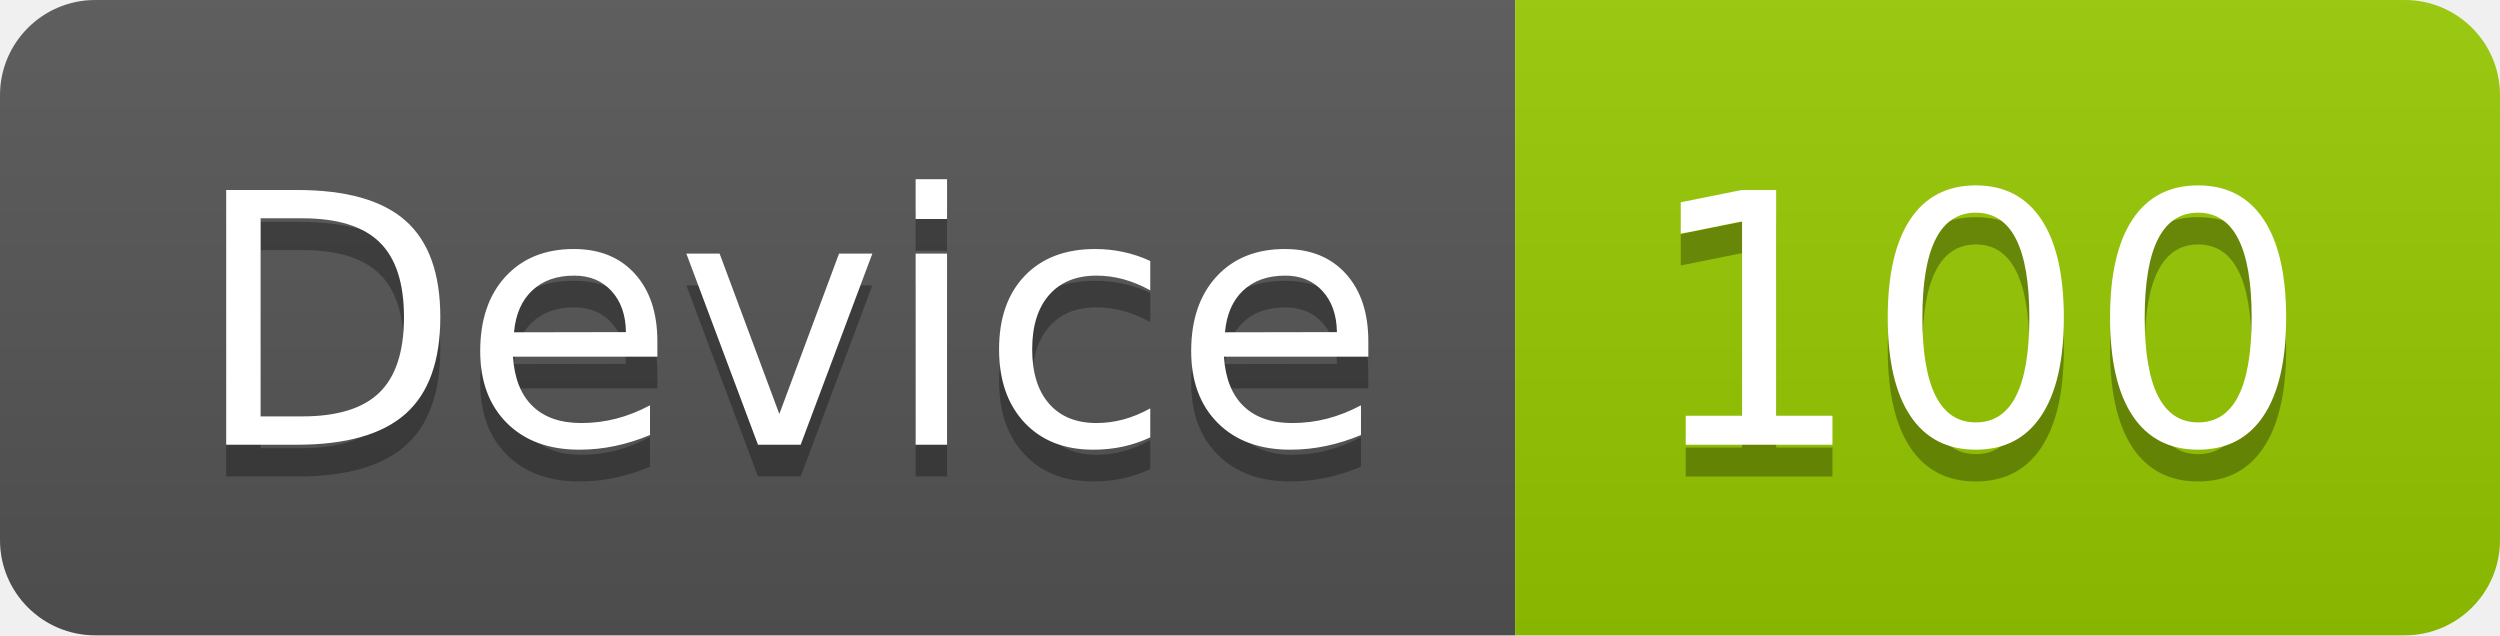
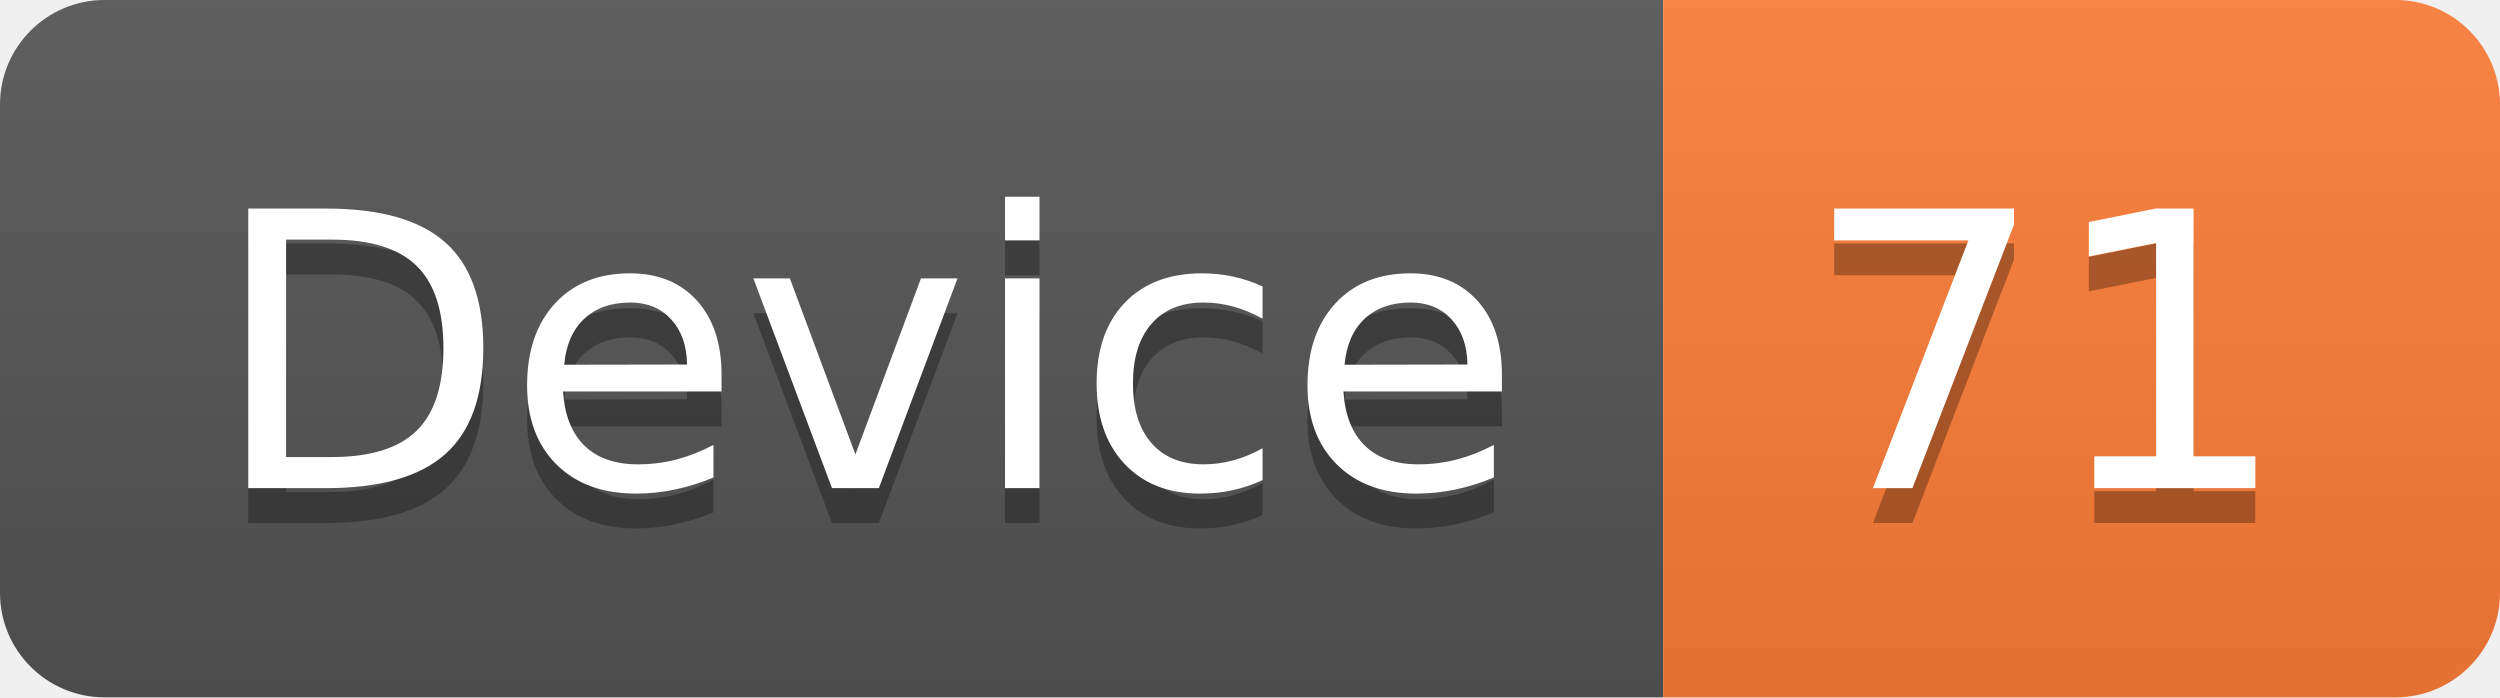
- <svg xmlns="http://www.w3.org/2000/svg" width="78.7" height="20">
+ <svg xmlns="http://www.w3.org/2000/svg" width="71.7" height="20">
  <linearGradient id="smooth" x2="0" y2="100%">
    <stop offset="0" stop-color="#bbb" stop-opacity=".1" />
    <stop offset="1" stop-opacity=".1" />
  </linearGradient>
  <clipPath id="round">
-     <rect width="78.7" height="20" rx="3" fill="#fff" />
+     <rect width="71.7" height="20" rx="3" fill="#fff" />
  </clipPath>
  <g clip-path="url(#round)">
    <rect width="47.7" height="20" fill="#555" />
-     <rect x="47.7" width="31.0" height="20" fill="#97CA00" />
-     <rect width="78.7" height="20" fill="url(#smooth)" />
+     <rect x="47.7" width="24.0" height="20" fill="#fe7d37" />
+     <rect width="71.7" height="20" fill="url(#smooth)" />
  </g>
  <g fill="#fff" text-anchor="middle" font-family="DejaVu Sans,Verdana,Geneva,sans-serif" font-size="110">
    <text x="248.5" y="150" fill="#010101" fill-opacity=".3" transform="scale(0.1)" textLength="377.0" lengthAdjust="spacing">Device</text>
    <text x="248.5" y="140" transform="scale(0.1)" textLength="377.0" lengthAdjust="spacing">Device</text>
-     <text x="622.0" y="150" fill="#010101" fill-opacity=".3" transform="scale(0.1)" textLength="210.0" lengthAdjust="spacing">100</text>
-     <text x="622.0" y="140" transform="scale(0.1)" textLength="210.0" lengthAdjust="spacing">100</text>
+     <text x="587.0" y="150" fill="#010101" fill-opacity=".3" transform="scale(0.1)" textLength="140.0" lengthAdjust="spacing">71</text>
+     <text x="587.0" y="140" transform="scale(0.1)" textLength="140.0" lengthAdjust="spacing">71</text>
  </g>
</svg>
